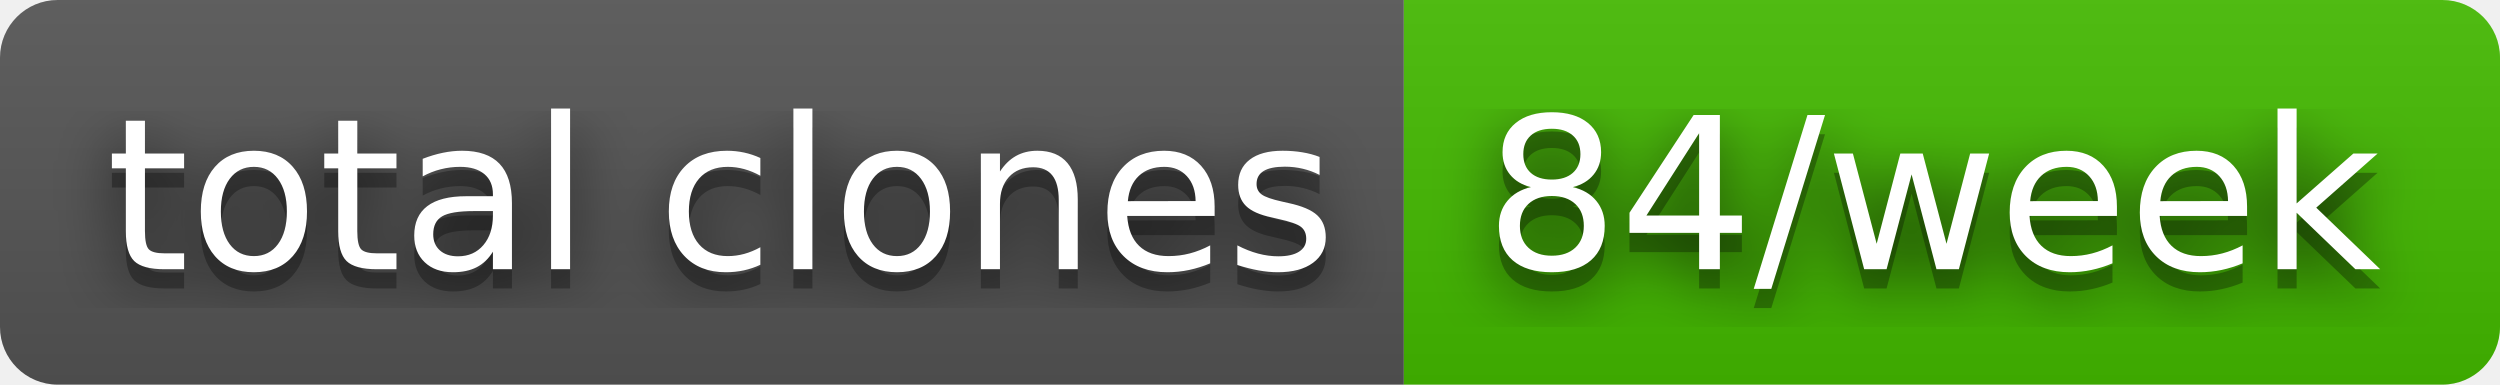
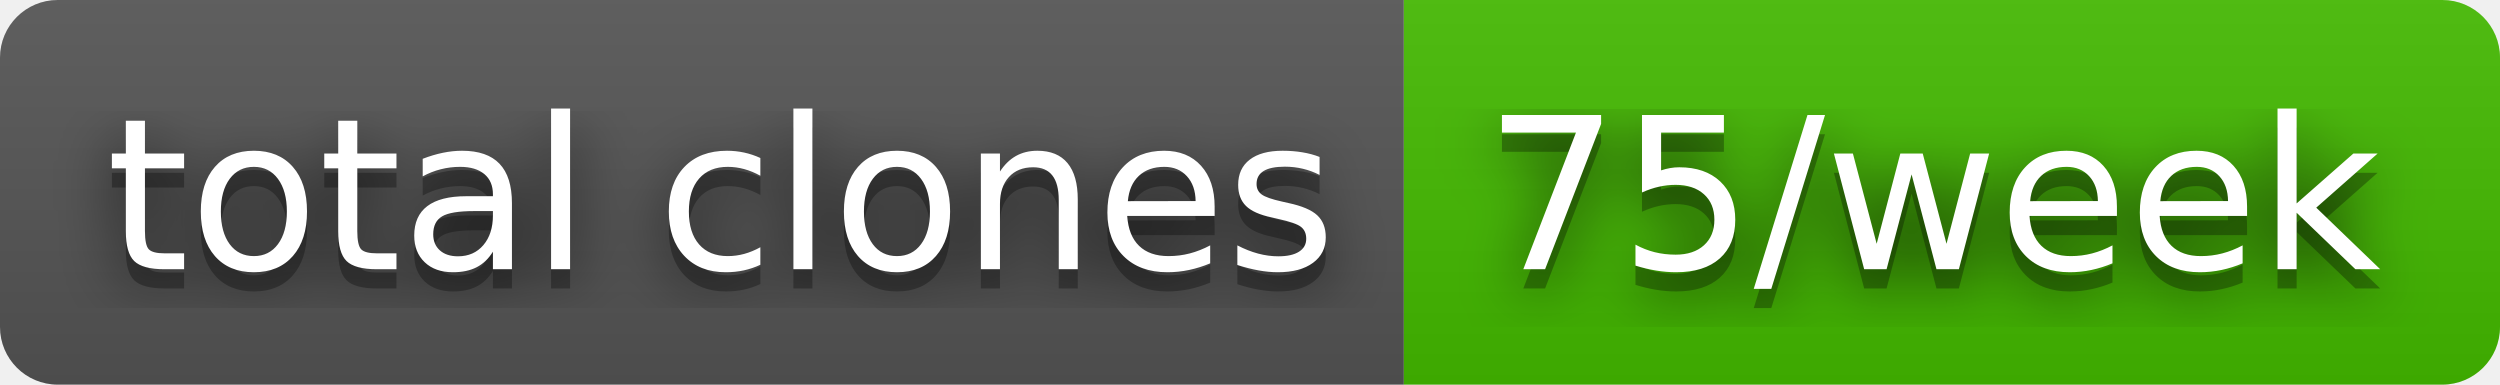
- <svg xmlns="http://www.w3.org/2000/svg" width="130" height="20" role="img" aria-label="total clones: 84/week">
+ <svg xmlns="http://www.w3.org/2000/svg" width="130" height="20" role="img" aria-label="total clones: 75/week">
  <filter id="blur">
    <feGaussianBlur stdDeviation="16" />
  </filter>
  <linearGradient id="s" x2="0" y2="100%">
    <stop offset="0" stop-color="#bbb" stop-opacity=".1" />
    <stop offset="1" stop-opacity=".1" />
  </linearGradient>
  <clipPath id="r">
    <rect width="130" height="20" rx="3" />
  </clipPath>
  <g clip-path="url(#r)">
    <rect width="73" height="20" fill="#555" />
    <rect x="73" width="57" height="20" fill="#4b0" />
    <rect width="130" height="20" fill="url(#s)" />
  </g>
  <g fill="#fff" text-anchor="middle" font-family="Verdana,Geneva,DejaVu Sans,sans-serif" text-rendering="geometricPrecision" font-size="110">
    <g transform="scale(.1)">
      <g aria-hidden="true" fill="#010101">
        <text x="375" y="150" fill-opacity=".8" filter="url(#blur)" textLength="630">total clones</text>
        <text x="375" y="150" fill-opacity=".3" textLength="630">total clones</text>
      </g>
      <text x="375" y="140" textLength="630">total clones</text>
    </g>
    <g transform="scale(.1)">
      <g aria-hidden="true" fill="#010101">
-         <text x="1005" y="150" fill-opacity=".8" filter="url(#blur)" textLength="470">84/week</text>
-         <text x="1005" y="150" fill-opacity=".3" textLength="470">84/week</text>
+         <text x="1005" y="150" fill-opacity=".8" filter="url(#blur)" textLength="470">75/week</text>
+         <text x="1005" y="150" fill-opacity=".3" textLength="470">75/week</text>
      </g>
-       <text x="1005" y="140" textLength="470">84/week</text>
+       <text x="1005" y="140" textLength="470">75/week</text>
    </g>
  </g>
</svg>
